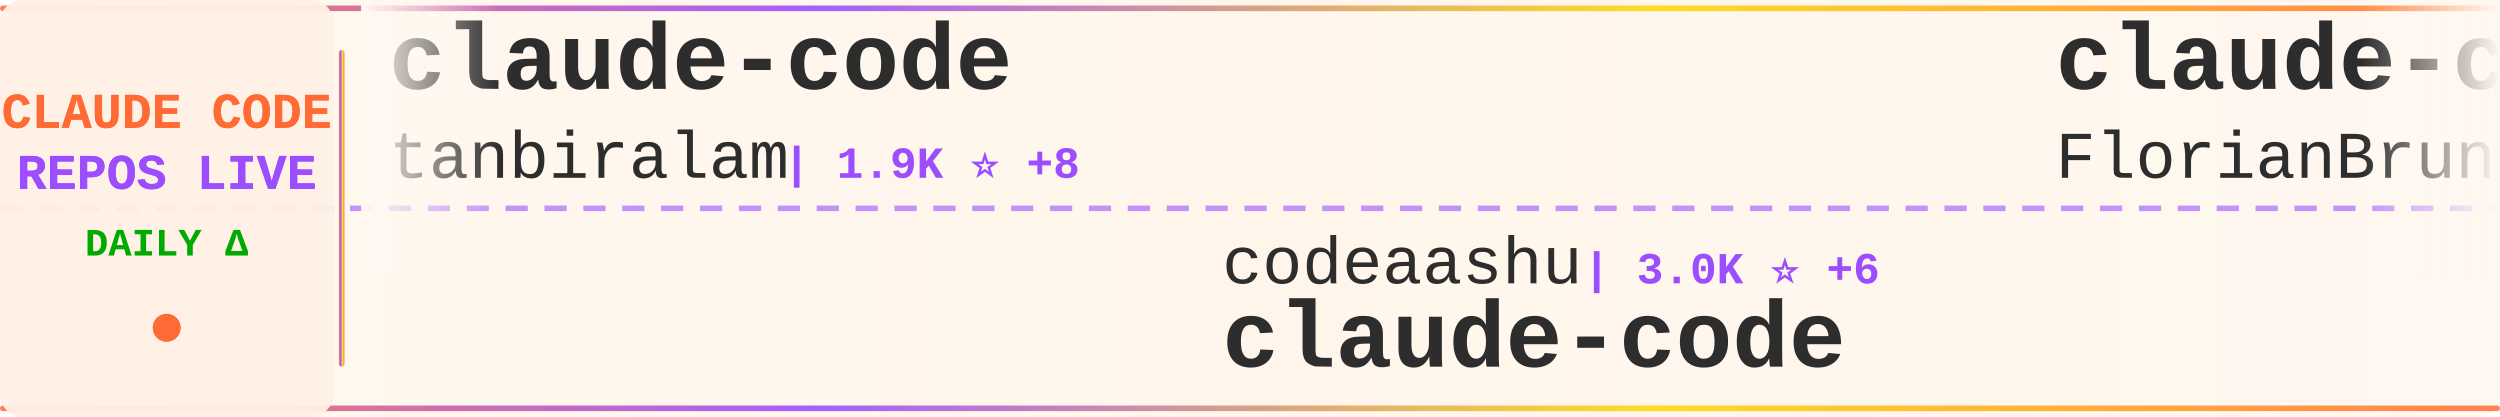
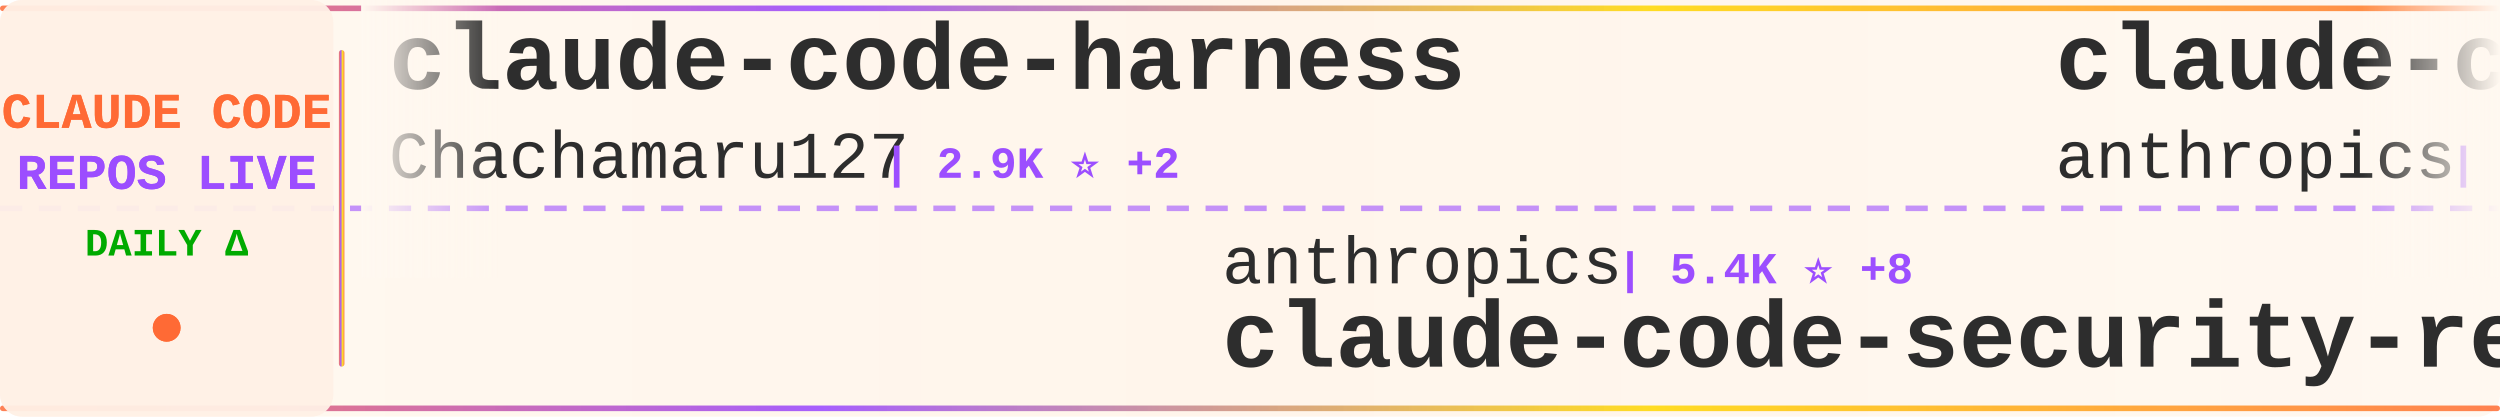
<svg xmlns="http://www.w3.org/2000/svg" width="900" height="150">
  <defs>
    <linearGradient id="tickerBg" x1="0%" y1="0%" x2="100%" y2="0%">
      <stop offset="0%" style="stop-color:#fff8f0;stop-opacity:0.98" />
      <stop offset="50%" style="stop-color:#fff5eb;stop-opacity:1" />
      <stop offset="100%" style="stop-color:#fff8f0;stop-opacity:0.98" />
    </linearGradient>
    <linearGradient id="borderGrad" x1="0%" y1="0%" x2="100%" y2="0%">
      <stop offset="0%" style="stop-color:#FF6B35;stop-opacity:0.85">
        <animate attributeName="stop-opacity" values="0.85;1;0.85" dur="2s" repeatCount="indefinite" />
      </stop>
      <stop offset="33%" style="stop-color:#9C4EFF;stop-opacity:0.9">
        <animate attributeName="stop-opacity" values="0.9;1;0.9" dur="2.2s" repeatCount="indefinite" />
      </stop>
      <stop offset="66%" style="stop-color:#FFD700;stop-opacity:0.85">
        <animate attributeName="stop-opacity" values="0.85;1;0.85" dur="1.8s" repeatCount="indefinite" />
      </stop>
      <stop offset="100%" style="stop-color:#FF6B35;stop-opacity:0.85">
        <animate attributeName="stop-opacity" values="0.85;1;0.85" dur="2s" repeatCount="indefinite" />
      </stop>
    </linearGradient>
    <filter id="textGlow">
      <feGaussianBlur stdDeviation="0.15" result="coloredBlur" />
      <feMerge>
        <feMergeNode in="coloredBlur" />
        <feMergeNode in="SourceGraphic" />
      </feMerge>
    </filter>
    <filter id="metricGlow">
      <feGaussianBlur stdDeviation="0.2" result="coloredBlur" />
      <feMerge>
        <feMergeNode in="coloredBlur" />
        <feMergeNode in="SourceGraphic" />
      </feMerge>
    </filter>
    <linearGradient id="leftFade" x1="0%" y1="0%" x2="100%" y2="0%">
      <stop offset="0%" style="stop-color:#fff8f0;stop-opacity:1" />
      <stop offset="100%" style="stop-color:#fff8f0;stop-opacity:0" />
    </linearGradient>
    <linearGradient id="rightFade" x1="0%" y1="0%" x2="100%" y2="0%">
      <stop offset="0%" style="stop-color:#fff8f0;stop-opacity:0" />
      <stop offset="100%" style="stop-color:#fff8f0;stop-opacity:1" />
    </linearGradient>
  </defs>
  <rect width="900" height="150" fill="url(#tickerBg)" rx="8" />
  <rect x="0" y="2" width="900" height="2" fill="url(#borderGrad)" rx="1" />
  <rect x="0" y="146" width="900" height="2" fill="url(#borderGrad)" rx="1" />
  <line x1="0" y1="75" x2="900" y2="75" stroke="#9C4EFF" stroke-width="2" stroke-dasharray="8 6" opacity="0.6" />
  <rect x="0" y="0" width="120" height="150" fill="#fff0e6" opacity="0.95" rx="8" />
  <text x="60" y="46" font-family="'Courier New', monospace" font-size="18" font-weight="bold" fill="#FF6B35" text-anchor="middle" filter="url(#textGlow)">
    CLAUDE CODE
  </text>
  <text x="60" y="68" font-family="'Courier New', monospace" font-size="18" font-weight="bold" fill="#9C4EFF" text-anchor="middle" filter="url(#textGlow)">
    REPOS LIVE
  </text>
  <text x="60" y="92" font-family="'Courier New', monospace" font-size="14" font-weight="bold" fill="#00aa00" text-anchor="middle">
    DAILY Δ
  </text>
  <circle cx="60" cy="118" r="5" fill="#FF6B35" filter="url(#metricGlow)">
    <animate attributeName="r" values="4;6;4" dur="1.5s" repeatCount="indefinite" />
    <animate attributeName="opacity" values="0.6;1;0.6" dur="1.5s" repeatCount="indefinite" />
  </circle>
  <rect x="122" y="18" width="2" height="114" fill="url(#borderGrad)" rx="1" />
  <clipPath id="tickerClip">
    <rect x="130" y="0" width="770" height="150" />
  </clipPath>
  <g clip-path="url(#tickerClip)">
    <g id="tickerItems">
      <animateTransform attributeName="transform" attributeType="XML" type="translate" from="0 0" to="-3000 0" dur="54s" repeatCount="indefinite" />
      <g transform="translate(0, 0)">
-         <text x="140" y="32" font-family="'Courier New', monospace" font-size="34" font-weight="bold" fill="#2d2d2d">claude-code</text>
-         <text x="140" y="64" font-family="'Courier New', monospace" font-size="24" font-weight="normal" fill="#2d2d2d" opacity="1.0">tanbiralam</text>
-         <text x="282" y="64" font-family="'Courier New', monospace" font-size="16" font-weight="bold" fill="#9C4EFF"> | 1.9K ⭐ +8</text>
+         <text x="140" y="32" font-family="'Courier New', monospace" font-size="34" font-weight="bold" fill="#2d2d2d">claude-code-harness</text>
+         <text x="140" y="64" font-family="'Courier New', monospace" font-size="24" font-weight="normal" fill="#2d2d2d" opacity="1.0">Chachamaru127</text>
+         <text x="318" y="64" font-family="'Courier New', monospace" font-size="16" font-weight="bold" fill="#9C4EFF"> | 2.9K ⭐ +2</text>
      </g>
      <g transform="translate(300, 0)">
-         <text x="140" y="102" font-family="'Courier New', monospace" font-size="24" font-weight="normal" fill="#2d2d2d" opacity="1.0">codeaashu</text>
-         <text x="270" y="102" font-family="'Courier New', monospace" font-size="16" font-weight="bold" fill="#9C4EFF"> | 3.0K ⭐ +6</text>
-         <text x="140" y="132" font-family="'Courier New', monospace" font-size="34" font-weight="bold" fill="#2d2d2d">claude-code</text>
+         <text x="140" y="102" font-family="'Courier New', monospace" font-size="24" font-weight="normal" fill="#2d2d2d" opacity="1.0">anthropics</text>
+         <text x="282" y="102" font-family="'Courier New', monospace" font-size="16" font-weight="bold" fill="#9C4EFF"> | 5.4K ⭐ +8</text>
+         <text x="140" y="132" font-family="'Courier New', monospace" font-size="34" font-weight="bold" fill="#2d2d2d">claude-code-security-rev...</text>
      </g>
      <g transform="translate(600, 0)">
-         <text x="140" y="32" font-family="'Courier New', monospace" font-size="34" font-weight="bold" fill="#2d2d2d">claude-code-ultimate-gui...</text>
-         <text x="140" y="64" font-family="'Courier New', monospace" font-size="24" font-weight="normal" fill="#2d2d2d" opacity="1.0">FlorianBruniaux</text>
-         <text x="342" y="64" font-family="'Courier New', monospace" font-size="16" font-weight="bold" fill="#9C4EFF"> | 5.2K ⭐ +15</text>
+         <text x="140" y="32" font-family="'Courier New', monospace" font-size="34" font-weight="bold" fill="#2d2d2d">claude-code-action</text>
+         <text x="140" y="64" font-family="'Courier New', monospace" font-size="24" font-weight="normal" fill="#2d2d2d" opacity="1.0">anthropics</text>
+         <text x="282" y="64" font-family="'Courier New', monospace" font-size="16" font-weight="bold" fill="#9C4EFF"> | 8.1K ⭐ +11</text>
      </g>
      <g transform="translate(900, 0)">
-         <text x="140" y="102" font-family="'Courier New', monospace" font-size="24" font-weight="normal" fill="#2d2d2d" opacity="1.0">freestylefly</text>
-         <text x="306" y="102" font-family="'Courier New', monospace" font-size="16" font-weight="bold" fill="#9C4EFF"> | 127 ⭐</text>
-         <text x="140" y="132" font-family="'Courier New', monospace" font-size="34" font-weight="bold" fill="#2d2d2d">claude-code</text>
+         <text x="140" y="102" font-family="'Courier New', monospace" font-size="24" font-weight="normal" fill="#2d2d2d" opacity="1.0">ghuntley</text>
+         <text x="258" y="102" font-family="'Courier New', monospace" font-size="16" font-weight="bold" fill="#9C4EFF"> | 986 ⭐</text>
+         <text x="140" y="132" font-family="'Courier New', monospace" font-size="34" font-weight="bold" fill="#2d2d2d">claude-code-source-code-...</text>
      </g>
      <g transform="translate(1200, 0)">
-         <text x="140" y="32" font-family="'Courier New', monospace" font-size="34" font-weight="bold" fill="#2d2d2d">Claude-Code-Workflow</text>
-         <text x="140" y="64" font-family="'Courier New', monospace" font-size="24" font-weight="normal" fill="#2d2d2d" opacity="1.0">catlog22</text>
-         <text x="258" y="64" font-family="'Courier New', monospace" font-size="16" font-weight="bold" fill="#9C4EFF"> | 2.1K ⭐ +1</text>
+         <text x="140" y="32" font-family="'Courier New', monospace" font-size="34" font-weight="bold" fill="#2d2d2d">ralph-claude-code</text>
+         <text x="140" y="64" font-family="'Courier New', monospace" font-size="24" font-weight="normal" fill="#2d2d2d" opacity="1.0">frankbria</text>
+         <text x="270" y="64" font-family="'Courier New', monospace" font-size="16" font-weight="bold" fill="#9C4EFF"> | 9.5K ⭐ +4</text>
      </g>
      <g transform="translate(1500, 0)">
-         <text x="140" y="102" font-family="'Courier New', monospace" font-size="24" font-weight="normal" fill="#2d2d2d" opacity="1.0">multica-ai</text>
-         <text x="282" y="102" font-family="'Courier New', monospace" font-size="16" font-weight="bold" fill="#9C4EFF"> | 182.6K ⭐ +653</text>
-         <text x="140" y="132" font-family="'Courier New', monospace" font-size="34" font-weight="bold" fill="#2d2d2d">andrej-karpathy-skills</text>
+         <text x="140" y="102" font-family="'Courier New', monospace" font-size="24" font-weight="normal" fill="#2d2d2d" opacity="1.0">Windy3f3f3f3f</text>
+         <text x="318" y="102" font-family="'Courier New', monospace" font-size="16" font-weight="bold" fill="#9C4EFF"> | 1.5K ⭐ +2</text>
+         <text x="140" y="132" font-family="'Courier New', monospace" font-size="34" font-weight="bold" fill="#2d2d2d">claude-code-from-scratch</text>
      </g>
      <g transform="translate(1800, 0)">
-         <text x="140" y="32" font-family="'Courier New', monospace" font-size="34" font-weight="bold" fill="#2d2d2d">claude-code-pm-course</text>
-         <text x="140" y="64" font-family="'Courier New', monospace" font-size="24" font-weight="normal" fill="#2d2d2d" opacity="1.0">carlvellotti</text>
-         <text x="306" y="64" font-family="'Courier New', monospace" font-size="16" font-weight="bold" fill="#9C4EFF"> | 2.1K ⭐</text>
+         <text x="140" y="32" font-family="'Courier New', monospace" font-size="34" font-weight="bold" fill="#2d2d2d">claude-howto</text>
+         <text x="140" y="64" font-family="'Courier New', monospace" font-size="24" font-weight="normal" fill="#2d2d2d" opacity="1.0">luongnv89</text>
+         <text x="270" y="64" font-family="'Courier New', monospace" font-size="16" font-weight="bold" fill="#9C4EFF"> | 38.4K ⭐ +148</text>
      </g>
      <g transform="translate(2100, 0)">
-         <text x="140" y="102" font-family="'Courier New', monospace" font-size="24" font-weight="normal" fill="#2d2d2d" opacity="1.0">ding113</text>
-         <text x="246" y="102" font-family="'Courier New', monospace" font-size="16" font-weight="bold" fill="#9C4EFF"> | 3.2K ⭐ +6</text>
-         <text x="140" y="132" font-family="'Courier New', monospace" font-size="34" font-weight="bold" fill="#2d2d2d">claude-code-hub</text>
+         <text x="140" y="102" font-family="'Courier New', monospace" font-size="24" font-weight="normal" fill="#2d2d2d" opacity="1.0">pedrohcgs</text>
+         <text x="270" y="102" font-family="'Courier New', monospace" font-size="16" font-weight="bold" fill="#9C4EFF"> | 1.3K ⭐ +5</text>
+         <text x="140" y="132" font-family="'Courier New', monospace" font-size="34" font-weight="bold" fill="#2d2d2d">claude-code-my-workflow</text>
      </g>
      <g transform="translate(2400, 0)">
-         <text x="140" y="32" font-family="'Courier New', monospace" font-size="34" font-weight="bold" fill="#2d2d2d">claude-code-from-source</text>
-         <text x="140" y="64" font-family="'Courier New', monospace" font-size="24" font-weight="normal" fill="#2d2d2d" opacity="1.0">alejandrobalderas</text>
-         <text x="366" y="64" font-family="'Courier New', monospace" font-size="16" font-weight="bold" fill="#9C4EFF"> | 2.3K ⭐ +6</text>
+         <text x="140" y="32" font-family="'Courier New', monospace" font-size="34" font-weight="bold" fill="#2d2d2d">claude-code-telegram</text>
+         <text x="140" y="64" font-family="'Courier New', monospace" font-size="24" font-weight="normal" fill="#2d2d2d" opacity="1.0">RichardAtCT</text>
+         <text x="294" y="64" font-family="'Courier New', monospace" font-size="16" font-weight="bold" fill="#9C4EFF"> | 2.7K ⭐ +1</text>
      </g>
      <g transform="translate(2700, 0)">
-         <text x="140" y="102" font-family="'Courier New', monospace" font-size="24" font-weight="normal" fill="#2d2d2d" opacity="1.0">kodu-ai</text>
-         <text x="246" y="102" font-family="'Courier New', monospace" font-size="16" font-weight="bold" fill="#9C4EFF"> | 5.3K ⭐</text>
-         <text x="140" y="132" font-family="'Courier New', monospace" font-size="34" font-weight="bold" fill="#2d2d2d">claude-coder</text>
+         <text x="140" y="102" font-family="'Courier New', monospace" font-size="24" font-weight="normal" fill="#2d2d2d" opacity="1.0">OrcaWhisper</text>
+         <text x="294" y="102" font-family="'Courier New', monospace" font-size="16" font-weight="bold" fill="#9C4EFF"> | 79 ⭐</text>
+         <text x="140" y="132" font-family="'Courier New', monospace" font-size="34" font-weight="bold" fill="#2d2d2d">Claude-Code</text>
      </g>
      <g transform="translate(3000, 0)">
-         <text x="140" y="32" font-family="'Courier New', monospace" font-size="34" font-weight="bold" fill="#2d2d2d">claude-code</text>
-         <text x="140" y="64" font-family="'Courier New', monospace" font-size="24" font-weight="normal" fill="#2d2d2d" opacity="1.0">tanbiralam</text>
-         <text x="282" y="64" font-family="'Courier New', monospace" font-size="16" font-weight="bold" fill="#9C4EFF"> | 1.9K ⭐ +8</text>
+         <text x="140" y="32" font-family="'Courier New', monospace" font-size="34" font-weight="bold" fill="#2d2d2d">claude-code-harness</text>
+         <text x="140" y="64" font-family="'Courier New', monospace" font-size="24" font-weight="normal" fill="#2d2d2d" opacity="1.0">Chachamaru127</text>
+         <text x="318" y="64" font-family="'Courier New', monospace" font-size="16" font-weight="bold" fill="#9C4EFF"> | 2.9K ⭐ +2</text>
      </g>
      <g transform="translate(3300, 0)">
-         <text x="140" y="102" font-family="'Courier New', monospace" font-size="24" font-weight="normal" fill="#2d2d2d" opacity="1.0">codeaashu</text>
-         <text x="270" y="102" font-family="'Courier New', monospace" font-size="16" font-weight="bold" fill="#9C4EFF"> | 3.0K ⭐ +6</text>
-         <text x="140" y="132" font-family="'Courier New', monospace" font-size="34" font-weight="bold" fill="#2d2d2d">claude-code</text>
+         <text x="140" y="102" font-family="'Courier New', monospace" font-size="24" font-weight="normal" fill="#2d2d2d" opacity="1.0">anthropics</text>
+         <text x="282" y="102" font-family="'Courier New', monospace" font-size="16" font-weight="bold" fill="#9C4EFF"> | 5.4K ⭐ +8</text>
+         <text x="140" y="132" font-family="'Courier New', monospace" font-size="34" font-weight="bold" fill="#2d2d2d">claude-code-security-rev...</text>
      </g>
      <g transform="translate(3600, 0)">
-         <text x="140" y="32" font-family="'Courier New', monospace" font-size="34" font-weight="bold" fill="#2d2d2d">claude-code-ultimate-gui...</text>
-         <text x="140" y="64" font-family="'Courier New', monospace" font-size="24" font-weight="normal" fill="#2d2d2d" opacity="1.0">FlorianBruniaux</text>
-         <text x="342" y="64" font-family="'Courier New', monospace" font-size="16" font-weight="bold" fill="#9C4EFF"> | 5.2K ⭐ +15</text>
+         <text x="140" y="32" font-family="'Courier New', monospace" font-size="34" font-weight="bold" fill="#2d2d2d">claude-code-action</text>
+         <text x="140" y="64" font-family="'Courier New', monospace" font-size="24" font-weight="normal" fill="#2d2d2d" opacity="1.0">anthropics</text>
+         <text x="282" y="64" font-family="'Courier New', monospace" font-size="16" font-weight="bold" fill="#9C4EFF"> | 8.1K ⭐ +11</text>
      </g>
      <g transform="translate(3900, 0)">
-         <text x="140" y="102" font-family="'Courier New', monospace" font-size="24" font-weight="normal" fill="#2d2d2d" opacity="1.0">freestylefly</text>
-         <text x="306" y="102" font-family="'Courier New', monospace" font-size="16" font-weight="bold" fill="#9C4EFF"> | 127 ⭐</text>
-         <text x="140" y="132" font-family="'Courier New', monospace" font-size="34" font-weight="bold" fill="#2d2d2d">claude-code</text>
+         <text x="140" y="102" font-family="'Courier New', monospace" font-size="24" font-weight="normal" fill="#2d2d2d" opacity="1.0">ghuntley</text>
+         <text x="258" y="102" font-family="'Courier New', monospace" font-size="16" font-weight="bold" fill="#9C4EFF"> | 986 ⭐</text>
+         <text x="140" y="132" font-family="'Courier New', monospace" font-size="34" font-weight="bold" fill="#2d2d2d">claude-code-source-code-...</text>
      </g>
    </g>
  </g>
  <rect x="130" y="0" width="50" height="100" fill="url(#leftFade)" />
  <rect x="850" y="0" width="50" height="100" fill="url(#rightFade)" />
</svg>
